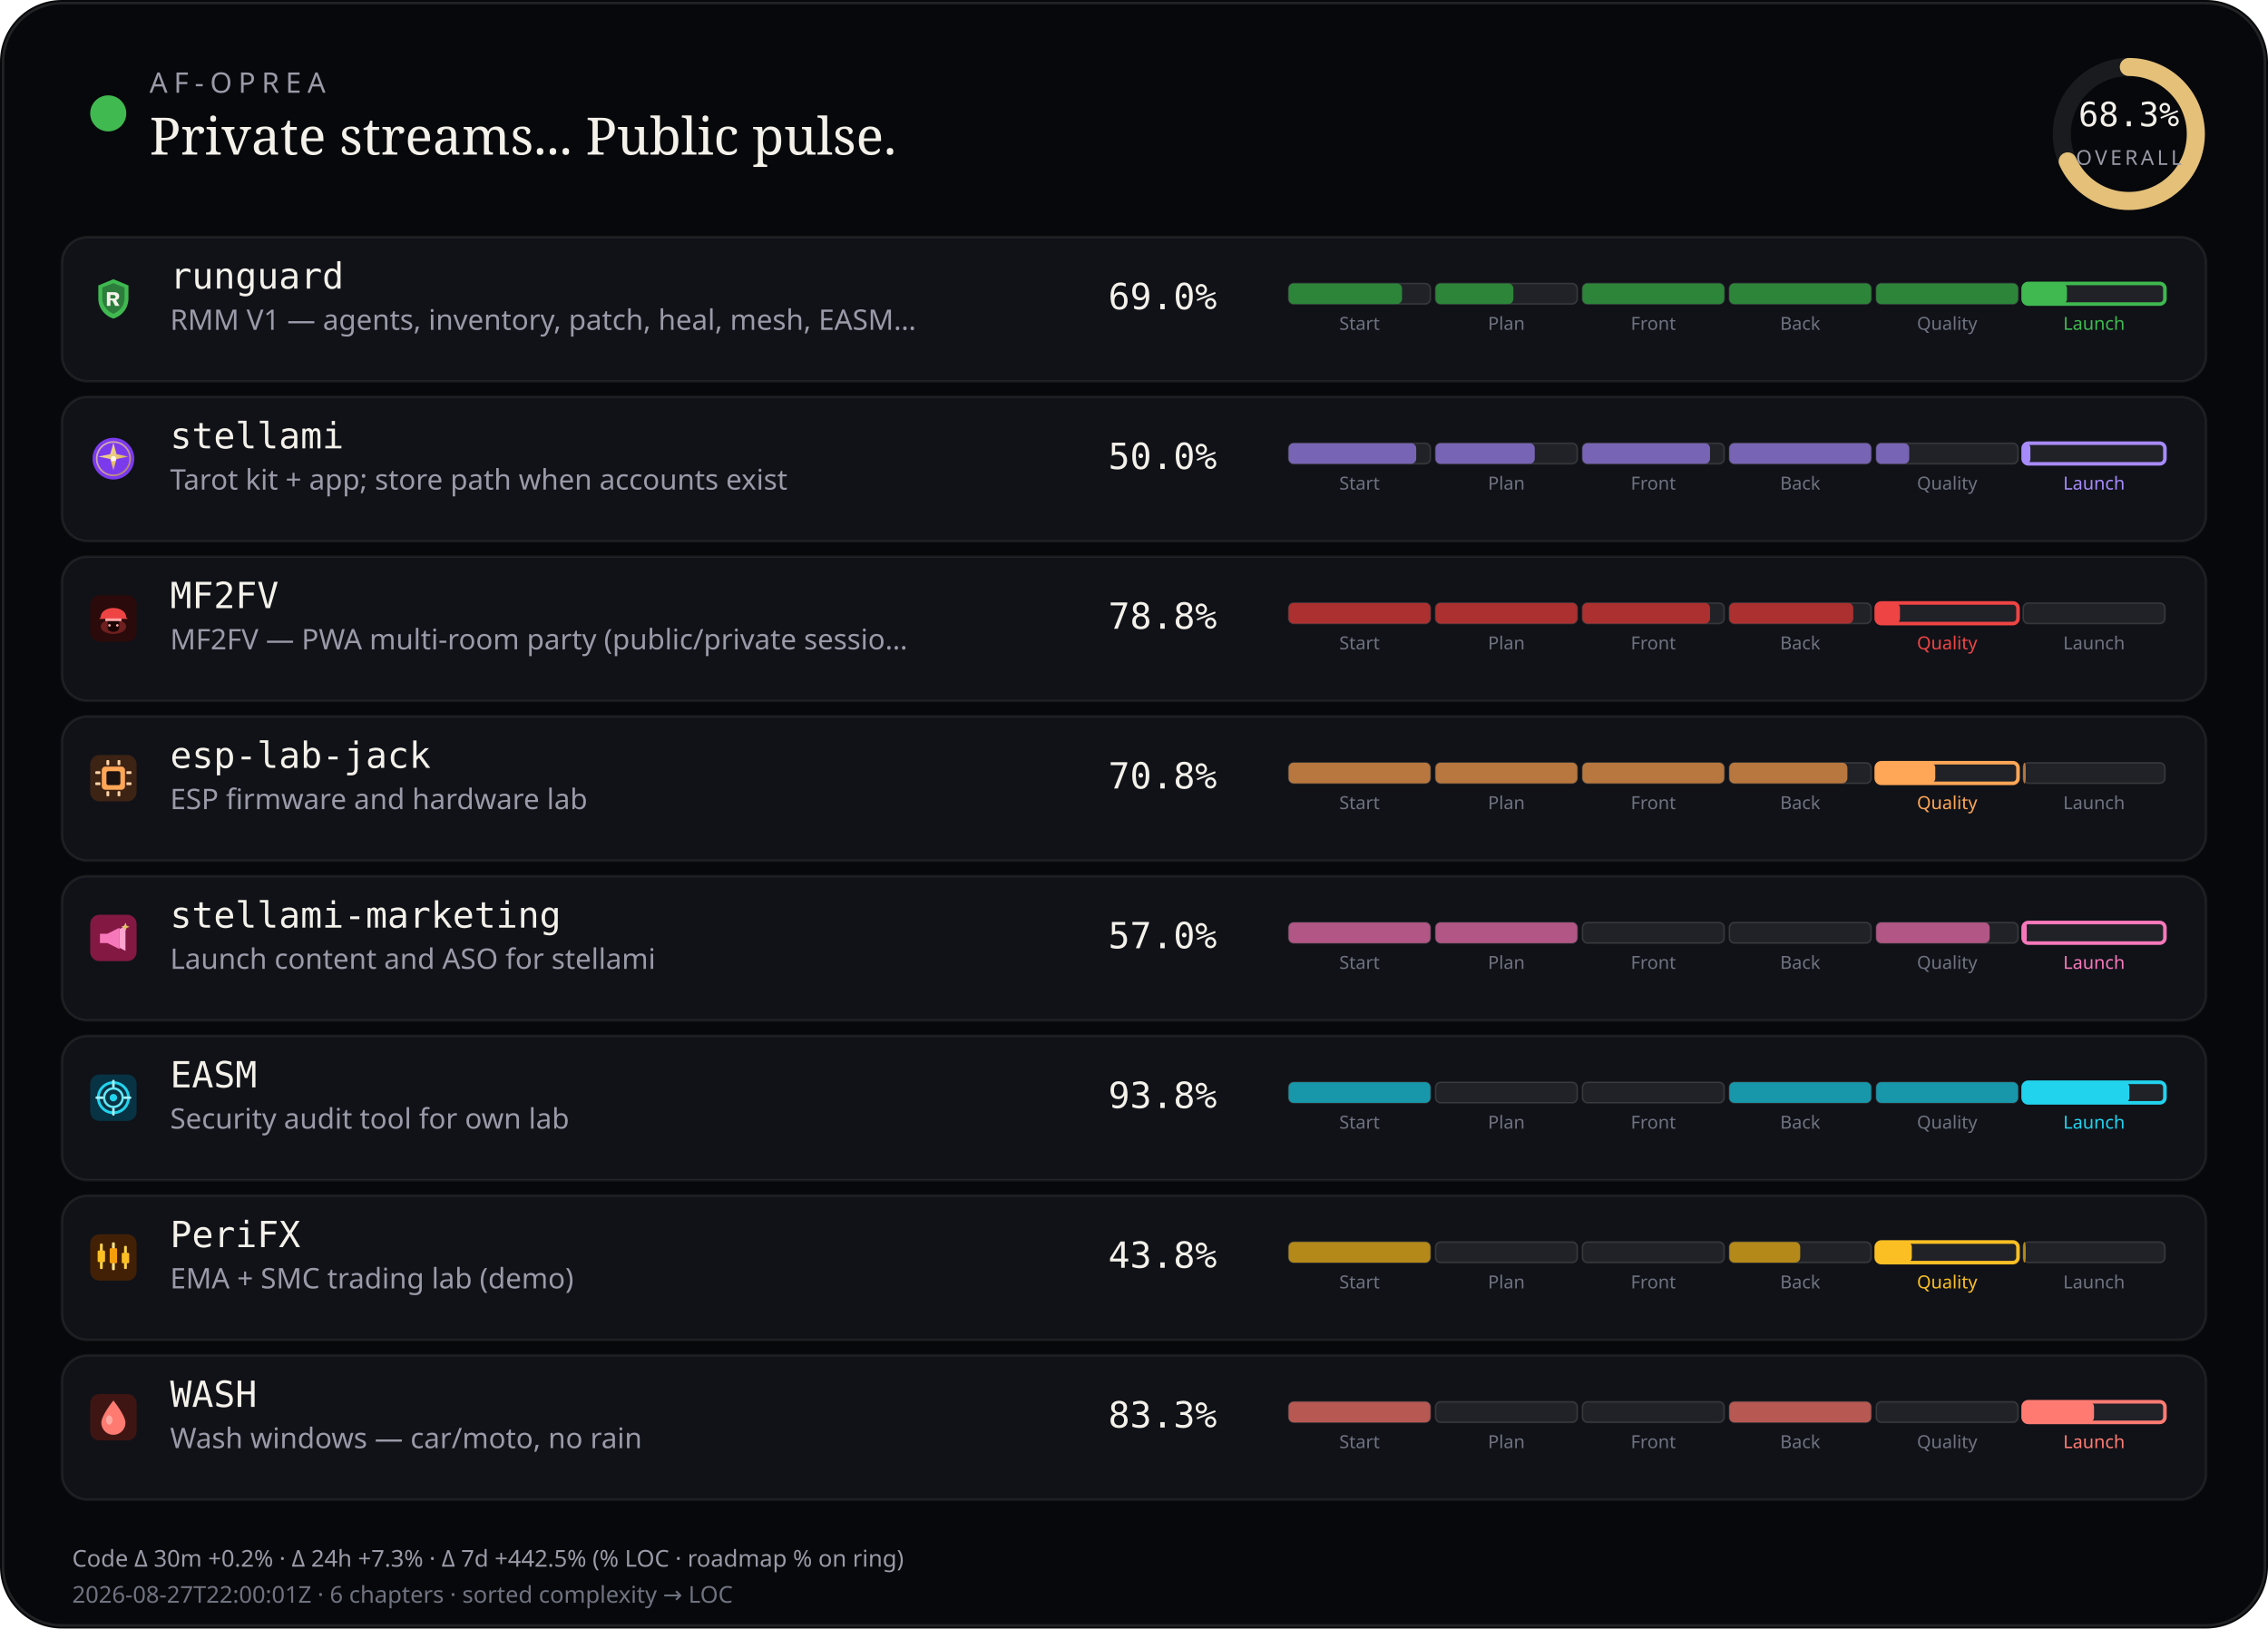
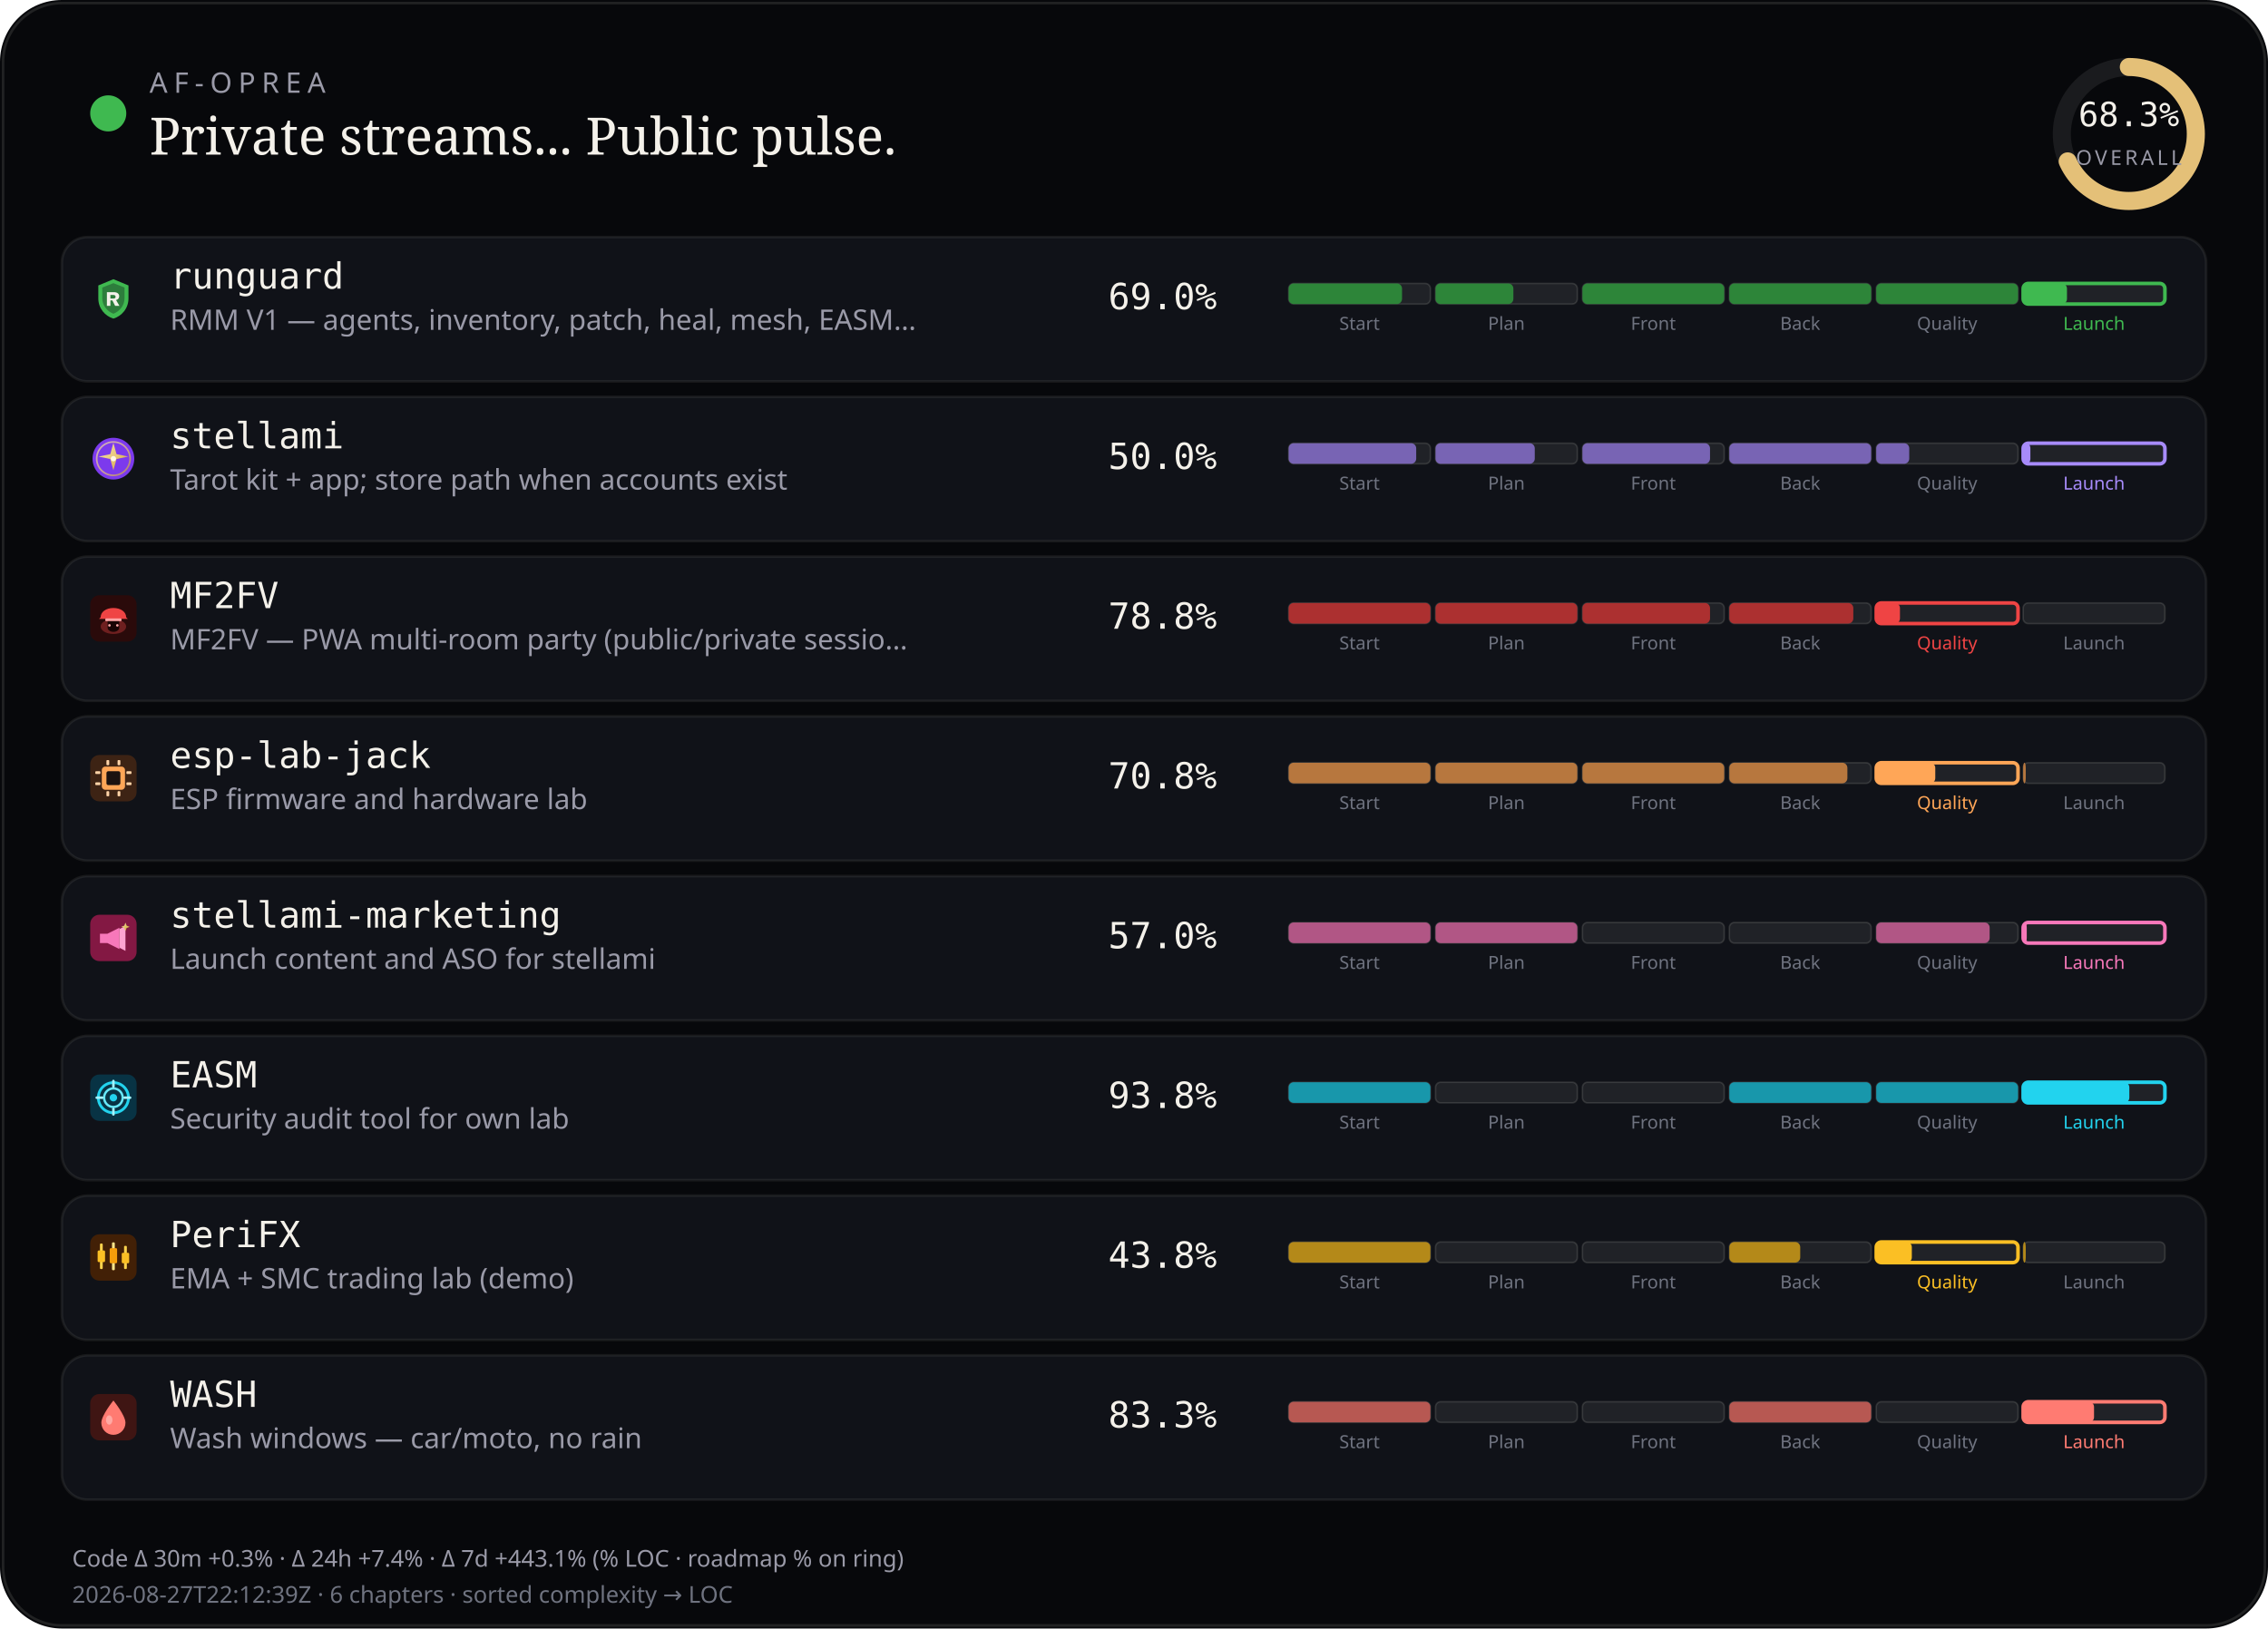
<svg xmlns="http://www.w3.org/2000/svg" viewBox="0 0 880 632" width="880" height="632" role="img" aria-label="AF-Oprea public work pulse">
  <rect width="880" height="632" rx="24" fill="#07080b" />
  <rect x="1.2" y="1.2" width="877.6" height="629.6" rx="22.8" fill="none" stroke="rgba(232,228,214,0.12)" />
  <circle cx="42" cy="44" r="7" fill="#3fb950" />
  <text x="58" y="36" fill="#9a9aa8" font-size="11" font-family="ui-sans-serif, system-ui, sans-serif" letter-spacing="2.4">AF-OPREA</text>
  <text x="58" y="60" fill="#f4f1ea" font-size="20" font-family="ui-serif, Georgia, serif">Private streams... Public pulse.</text>
  <g transform="translate(790,16)">
    <circle cx="36" cy="36" r="26" fill="none" stroke="rgba(255,255,255,0.08)" stroke-width="7" />
    <circle cx="36" cy="36" r="26" fill="none" stroke="#e4c078" stroke-width="7" stroke-linecap="round" stroke-dasharray="163.36" stroke-dashoffset="51.79" transform="rotate(-90 36 36)" />
    <text x="36" y="33" text-anchor="middle" fill="#f4f1ea" font-size="13" font-family="ui-monospace, monospace">68.3%</text>
    <text x="36" y="48" text-anchor="middle" fill="#9a9aa8" font-size="8" font-family="ui-sans-serif, system-ui, sans-serif" letter-spacing="1.2">OVERALL</text>
  </g>
  <rect x="24" y="92" width="832" height="56" rx="10" fill="#101218" stroke="rgba(232,228,214,0.08)" />
  <g id="stream_logo_runguard" class="stream_logo" data-stream="runguard" transform="translate(35.0,107.0) scale(0.9)" opacity="1.0">
    <path fill="#3fb950" d="M10 1.5 L16.5 4.2 V9.8 C16.5 14.1 13.6 17.4 10 18.5 C6.4 17.4 3.5 14.1 3.5 9.8 V4.2 Z" />
    <path fill="#0d1117" fill-opacity=".35" d="M10 3.2 L14.8 5.1 V9.7 C14.8 12.9 12.6 15.4 10 16.4 C7.4 15.4 5.2 12.9 5.2 9.7 V5.1 Z" />
    <path fill="#f4f1ea" d="M7.2 7.1h3.1c1.35 0 2.2.7 2.2 1.75 0 .85-.5 1.45-1.35 1.65L12.6 13h-1.85l-1.2-2.35H8.7V13H7.2V7.1zm1.5 1.2v1.55h1.35c.55 0 .9-.28.9-.75s-.35-.8-.9-.8H8.7z" />
  </g>
  <use class="stream_logo" data-stream="runguard" href="#stream_logo_runguard" x="35.0" y="107.0" width="18" height="18" opacity="0" />
  <text x="66" y="112" fill="#f4f1ea" font-size="14" font-family="ui-monospace, SFMono-Regular, monospace">runguard</text>
  <text x="66" y="128" fill="#9a9aa8" font-size="11" font-family="ui-sans-serif, system-ui, sans-serif">RMM V1 — agents, inventory, patch, heal, mesh, EASM…</text>
  <text x="430" y="120" fill="#f4f1ea" font-size="14" font-family="ui-monospace, SFMono-Regular, monospace">69.0%</text>
  <rect x="500.0" y="110.0" width="55.0" height="8.0" rx="2" fill="rgba(255,255,255,0.07)" stroke="rgba(232,228,214,0.14)" stroke-width="0.6" />
  <rect x="500.0" y="110.0" width="44.0" height="8.0" rx="2" fill="#2d8539" />
  <text x="527.5" y="128.0" text-anchor="middle" fill="#6f7380" font-size="7" font-family="ui-sans-serif, system-ui, sans-serif">Start</text>
  <rect x="557.0" y="110.0" width="55.0" height="8.0" rx="2" fill="rgba(255,255,255,0.07)" stroke="rgba(232,228,214,0.14)" stroke-width="0.6" />
  <rect x="557.0" y="110.0" width="30.2" height="8.0" rx="2" fill="#2d8539" />
  <text x="584.5" y="128.0" text-anchor="middle" fill="#6f7380" font-size="7" font-family="ui-sans-serif, system-ui, sans-serif">Plan</text>
  <rect x="614.0" y="110.0" width="55.0" height="8.0" rx="2" fill="rgba(255,255,255,0.07)" stroke="rgba(232,228,214,0.14)" stroke-width="0.6" />
  <rect x="614.0" y="110.0" width="55.0" height="8.0" rx="2" fill="#2d8539" />
  <text x="641.5" y="128.0" text-anchor="middle" fill="#6f7380" font-size="7" font-family="ui-sans-serif, system-ui, sans-serif">Front</text>
  <rect x="671.0" y="110.0" width="55.0" height="8.0" rx="2" fill="rgba(255,255,255,0.07)" stroke="rgba(232,228,214,0.14)" stroke-width="0.6" />
  <rect x="671.0" y="110.0" width="55.0" height="8.0" rx="2" fill="#2d8539" />
  <text x="698.5" y="128.0" text-anchor="middle" fill="#6f7380" font-size="7" font-family="ui-sans-serif, system-ui, sans-serif">Back</text>
  <rect x="728.0" y="110.0" width="55.0" height="8.0" rx="2" fill="rgba(255,255,255,0.07)" stroke="rgba(232,228,214,0.14)" stroke-width="0.6" />
  <rect x="728.0" y="110.0" width="55.0" height="8.0" rx="2" fill="#2d8539" />
  <text x="755.5" y="128.0" text-anchor="middle" fill="#6f7380" font-size="7" font-family="ui-sans-serif, system-ui, sans-serif">Quality</text>
  <rect x="785.0" y="110.0" width="55.0" height="8.0" rx="2" fill="rgba(255,255,255,0.07)" stroke="#3fb950" stroke-width="1.4" />
  <rect x="785.0" y="110.0" width="17.0" height="8.0" rx="2" fill="#3fb950" />
  <text x="812.5" y="128.0" text-anchor="middle" fill="#3fb950" font-size="7" font-family="ui-sans-serif, system-ui, sans-serif">Launch</text>
  <rect x="24" y="154" width="832" height="56" rx="10" fill="#101218" stroke="rgba(232,228,214,0.08)" />
  <g id="stream_logo_stellami" class="stream_logo" data-stream="stellami" transform="translate(35.0,169.0) scale(0.9)" opacity="1.0">
    <defs>
      <linearGradient id="stream_logo_stellami-stellami-gold" x1="0%" y1="0%" x2="100%" y2="100%">
        <stop offset="0%" stop-color="#f5e6a8" />
        <stop offset="55%" stop-color="#e8c57a" />
        <stop offset="100%" stop-color="#c9a227" />
      </linearGradient>
    </defs>
    <circle cx="10" cy="10" r="9" fill="#7c3aed" />
    <circle cx="10" cy="10" r="7.2" fill="none" stroke="url(#stream_logo_stellami-stellami-gold)" stroke-width="0.7" opacity=".7" />
    <path fill="url(#stream_logo_stellami-stellami-gold)" d="M10 3.2 L11.35 8.05 L16.4 9.1 L11.35 10.15 L10 15 L8.65 10.15 L3.6 9.1 L8.65 8.05 Z" />
    <circle cx="10" cy="10" r="1.15" fill="#fff8e8" />
  </g>
  <use class="stream_logo" data-stream="stellami" href="#stream_logo_stellami" x="35.0" y="169.0" width="18" height="18" opacity="0" />
  <text x="66" y="174" fill="#f4f1ea" font-size="14" font-family="ui-monospace, SFMono-Regular, monospace">stellami</text>
  <text x="66" y="190" fill="#9a9aa8" font-size="11" font-family="ui-sans-serif, system-ui, sans-serif">Tarot kit + app; store path when accounts exist</text>
  <text x="430" y="182" fill="#f4f1ea" font-size="14" font-family="ui-monospace, SFMono-Regular, monospace">50.0%</text>
  <rect x="500.0" y="172.0" width="55.0" height="8.0" rx="2" fill="rgba(255,255,255,0.07)" stroke="rgba(232,228,214,0.14)" stroke-width="0.6" />
  <rect x="500.0" y="172.0" width="49.5" height="8.0" rx="2" fill="#7864b4" />
  <text x="527.5" y="190.0" text-anchor="middle" fill="#6f7380" font-size="7" font-family="ui-sans-serif, system-ui, sans-serif">Start</text>
  <rect x="557.0" y="172.0" width="55.0" height="8.0" rx="2" fill="rgba(255,255,255,0.07)" stroke="rgba(232,228,214,0.14)" stroke-width="0.6" />
  <rect x="557.0" y="172.0" width="38.5" height="8.0" rx="2" fill="#7864b4" />
  <text x="584.5" y="190.0" text-anchor="middle" fill="#6f7380" font-size="7" font-family="ui-sans-serif, system-ui, sans-serif">Plan</text>
  <rect x="614.0" y="172.0" width="55.0" height="8.0" rx="2" fill="rgba(255,255,255,0.07)" stroke="rgba(232,228,214,0.14)" stroke-width="0.6" />
  <rect x="614.0" y="172.0" width="49.5" height="8.0" rx="2" fill="#7864b4" />
  <text x="641.5" y="190.0" text-anchor="middle" fill="#6f7380" font-size="7" font-family="ui-sans-serif, system-ui, sans-serif">Front</text>
  <rect x="671.0" y="172.0" width="55.0" height="8.0" rx="2" fill="rgba(255,255,255,0.07)" stroke="rgba(232,228,214,0.14)" stroke-width="0.6" />
  <rect x="671.0" y="172.0" width="55.0" height="8.0" rx="2" fill="#7864b4" />
  <text x="698.5" y="190.0" text-anchor="middle" fill="#6f7380" font-size="7" font-family="ui-sans-serif, system-ui, sans-serif">Back</text>
  <rect x="728.0" y="172.0" width="55.0" height="8.0" rx="2" fill="rgba(255,255,255,0.07)" stroke="rgba(232,228,214,0.14)" stroke-width="0.6" />
  <rect x="728.0" y="172.0" width="12.8" height="8.0" rx="2" fill="#7864b4" />
  <text x="755.5" y="190.0" text-anchor="middle" fill="#6f7380" font-size="7" font-family="ui-sans-serif, system-ui, sans-serif">Quality</text>
  <rect x="785.0" y="172.0" width="55.0" height="8.0" rx="2" fill="rgba(255,255,255,0.07)" stroke="#a78bfa" stroke-width="1.4" />
  <rect x="785.0" y="172.0" width="2.8" height="8.0" rx="2" fill="#a78bfa" />
  <text x="812.5" y="190.0" text-anchor="middle" fill="#a78bfa" font-size="7" font-family="ui-sans-serif, system-ui, sans-serif">Launch</text>
  <rect x="24" y="216" width="832" height="56" rx="10" fill="#101218" stroke="rgba(232,228,214,0.08)" />
  <g id="stream_logo_mf2fv" class="stream_logo" data-stream="mf2fv" transform="translate(35.0,231.0) scale(0.9)" opacity="1.0">
    <rect width="20" height="20" rx="4" fill="#2a0a0a" />
    <ellipse cx="10" cy="13.5" rx="5.5" ry="3.2" fill="#ef4444" opacity=".35" />
    <path fill="#ef4444" d="M4.5 9.5 C4.5 7.2 6.8 5.5 10 5.5 S15.5 7.2 15.5 9.5 L16.2 10.2 H3.8 Z" />
    <rect x="6.5" y="10" width="7" height="1.2" rx="0.4" fill="#fca5a5" />
    <path fill="#1a0505" d="M7.5 11.2 h5 v2.8 c0 1-1.1 1.8-2.5 1.8 s-2.5-.8-2.5-1.8 v-2.8z" />
    <circle cx="8.3" cy="13" r="0.55" fill="#fca5a5" />
    <circle cx="11.7" cy="13" r="0.55" fill="#fca5a5" />
  </g>
  <use class="stream_logo" data-stream="mf2fv" href="#stream_logo_mf2fv" x="35.0" y="231.0" width="18" height="18" opacity="0" />
  <text x="66" y="236" fill="#f4f1ea" font-size="14" font-family="ui-monospace, SFMono-Regular, monospace">MF2FV</text>
  <text x="66" y="252" fill="#9a9aa8" font-size="11" font-family="ui-sans-serif, system-ui, sans-serif">MF2FV — PWA multi-room party (public/private sessio…</text>
  <text x="430" y="244" fill="#f4f1ea" font-size="14" font-family="ui-monospace, SFMono-Regular, monospace">78.8%</text>
  <rect x="500.0" y="234.0" width="55.0" height="8.0" rx="2" fill="rgba(255,255,255,0.07)" stroke="rgba(232,228,214,0.14)" stroke-width="0.6" />
  <rect x="500.0" y="234.0" width="55.0" height="8.0" rx="2" fill="#ac3030" />
  <text x="527.5" y="252.0" text-anchor="middle" fill="#6f7380" font-size="7" font-family="ui-sans-serif, system-ui, sans-serif">Start</text>
  <rect x="557.0" y="234.0" width="55.0" height="8.0" rx="2" fill="rgba(255,255,255,0.07)" stroke="rgba(232,228,214,0.14)" stroke-width="0.6" />
  <rect x="557.0" y="234.0" width="55.0" height="8.0" rx="2" fill="#ac3030" />
  <text x="584.5" y="252.0" text-anchor="middle" fill="#6f7380" font-size="7" font-family="ui-sans-serif, system-ui, sans-serif">Plan</text>
  <rect x="614.0" y="234.0" width="55.0" height="8.0" rx="2" fill="rgba(255,255,255,0.07)" stroke="rgba(232,228,214,0.14)" stroke-width="0.6" />
  <rect x="614.0" y="234.0" width="49.5" height="8.0" rx="2" fill="#ac3030" />
  <text x="641.5" y="252.0" text-anchor="middle" fill="#6f7380" font-size="7" font-family="ui-sans-serif, system-ui, sans-serif">Front</text>
  <rect x="671.0" y="234.0" width="55.0" height="8.0" rx="2" fill="rgba(255,255,255,0.07)" stroke="rgba(232,228,214,0.14)" stroke-width="0.6" />
  <rect x="671.0" y="234.0" width="48.1" height="8.0" rx="2" fill="#ac3030" />
  <text x="698.5" y="252.0" text-anchor="middle" fill="#6f7380" font-size="7" font-family="ui-sans-serif, system-ui, sans-serif">Back</text>
  <rect x="728.0" y="234.0" width="55.0" height="8.0" rx="2" fill="rgba(255,255,255,0.07)" stroke="#ef4444" stroke-width="1.4" />
  <rect x="728.0" y="234.0" width="9.2" height="8.0" rx="2" fill="#ef4444" />
  <text x="755.5" y="252.0" text-anchor="middle" fill="#ef4444" font-size="7" font-family="ui-sans-serif, system-ui, sans-serif">Quality</text>
  <rect x="785.0" y="234.0" width="55.0" height="8.0" rx="2" fill="rgba(255,255,255,0.07)" stroke="rgba(232,228,214,0.14)" stroke-width="0.6" />
  <text x="812.5" y="252.0" text-anchor="middle" fill="#6f7380" font-size="7" font-family="ui-sans-serif, system-ui, sans-serif">Launch</text>
  <rect x="24" y="278" width="832" height="56" rx="10" fill="#101218" stroke="rgba(232,228,214,0.08)" />
  <g id="stream_logo_esp-lab-jack" class="stream_logo" data-stream="esp-lab-jack" transform="translate(35.0,293.0) scale(0.9)" opacity="1.0">
    <rect width="20" height="20" rx="4" fill="#3d2314" />
    <rect x="5" y="5" width="10" height="10" rx="1.5" fill="#ffa657" />
    <rect x="7" y="7" width="6" height="6" rx="0.8" fill="#1c1210" />
    <rect x="2.2" y="7" width="2.2" height="1.2" rx="0.3" fill="#ffd4a8" />
    <rect x="2.2" y="11.8" width="2.2" height="1.2" rx="0.3" fill="#ffd4a8" />
    <rect x="15.6" y="7" width="2.2" height="1.2" rx="0.3" fill="#ffd4a8" />
    <rect x="15.6" y="11.8" width="2.2" height="1.2" rx="0.3" fill="#ffd4a8" />
    <rect x="7" y="2.2" width="1.2" height="2.2" rx="0.3" fill="#ffd4a8" />
    <rect x="11.8" y="2.2" width="1.2" height="2.2" rx="0.3" fill="#ffd4a8" />
    <rect x="7" y="15.6" width="1.2" height="2.2" rx="0.3" fill="#ffd4a8" />
    <rect x="11.8" y="15.6" width="1.2" height="2.2" rx="0.3" fill="#ffd4a8" />
  </g>
  <use class="stream_logo" data-stream="esp-lab-jack" href="#stream_logo_esp-lab-jack" x="35.0" y="293.0" width="18" height="18" opacity="0" />
  <text x="66" y="298" fill="#f4f1ea" font-size="14" font-family="ui-monospace, SFMono-Regular, monospace">esp-lab-jack</text>
  <text x="66" y="314" fill="#9a9aa8" font-size="11" font-family="ui-sans-serif, system-ui, sans-serif">ESP firmware and hardware lab</text>
  <text x="430" y="306" fill="#f4f1ea" font-size="14" font-family="ui-monospace, SFMono-Regular, monospace">70.8%</text>
  <rect x="500.0" y="296.0" width="55.0" height="8.0" rx="2" fill="rgba(255,255,255,0.07)" stroke="rgba(232,228,214,0.14)" stroke-width="0.6" />
  <rect x="500.0" y="296.0" width="55.0" height="8.0" rx="2" fill="#b7773e" />
  <text x="527.5" y="314.0" text-anchor="middle" fill="#6f7380" font-size="7" font-family="ui-sans-serif, system-ui, sans-serif">Start</text>
  <rect x="557.0" y="296.0" width="55.0" height="8.0" rx="2" fill="rgba(255,255,255,0.07)" stroke="rgba(232,228,214,0.14)" stroke-width="0.6" />
  <rect x="557.0" y="296.0" width="55.0" height="8.0" rx="2" fill="#b7773e" />
  <text x="584.5" y="314.0" text-anchor="middle" fill="#6f7380" font-size="7" font-family="ui-sans-serif, system-ui, sans-serif">Plan</text>
  <rect x="614.0" y="296.0" width="55.0" height="8.0" rx="2" fill="rgba(255,255,255,0.07)" stroke="rgba(232,228,214,0.14)" stroke-width="0.6" />
  <rect x="614.0" y="296.0" width="55.0" height="8.0" rx="2" fill="#b7773e" />
  <text x="641.5" y="314.0" text-anchor="middle" fill="#6f7380" font-size="7" font-family="ui-sans-serif, system-ui, sans-serif">Front</text>
  <rect x="671.0" y="296.0" width="55.0" height="8.0" rx="2" fill="rgba(255,255,255,0.07)" stroke="rgba(232,228,214,0.14)" stroke-width="0.6" />
  <rect x="671.0" y="296.0" width="45.8" height="8.0" rx="2" fill="#b7773e" />
  <text x="698.5" y="314.0" text-anchor="middle" fill="#6f7380" font-size="7" font-family="ui-sans-serif, system-ui, sans-serif">Back</text>
  <rect x="728.0" y="296.0" width="55.0" height="8.0" rx="2" fill="rgba(255,255,255,0.07)" stroke="#ffa657" stroke-width="1.4" />
  <rect x="728.0" y="296.0" width="22.9" height="8.0" rx="2" fill="#ffa657" />
  <text x="755.5" y="314.0" text-anchor="middle" fill="#ffa657" font-size="7" font-family="ui-sans-serif, system-ui, sans-serif">Quality</text>
  <rect x="785.0" y="296.0" width="55.0" height="8.0" rx="2" fill="rgba(255,255,255,0.07)" stroke="rgba(232,228,214,0.14)" stroke-width="0.6" />
  <rect x="785.0" y="296.0" width="1.0" height="8.0" rx="2" fill="#b7773e" />
  <text x="812.5" y="314.0" text-anchor="middle" fill="#6f7380" font-size="7" font-family="ui-sans-serif, system-ui, sans-serif">Launch</text>
  <rect x="24" y="340" width="832" height="56" rx="10" fill="#101218" stroke="rgba(232,228,214,0.08)" />
  <g id="stream_logo_stellami-marketing" class="stream_logo" data-stream="stellami-marketing" transform="translate(35.0,355.0) scale(0.9)" opacity="1.0">
    <defs>
      <linearGradient id="stream_logo_stellami-marketing-smkt-gold" x1="0%" y1="0%" x2="100%" y2="100%">
        <stop offset="0%" stop-color="#f5e6a8" />
        <stop offset="100%" stop-color="#c9a227" />
      </linearGradient>
    </defs>
    <rect width="20" height="20" rx="4" fill="#831843" />
    <path fill="#f778ba" d="M4.2 8.2h3.2l5.2-2.6v9.2l-5.2-2.6H4.2z" />
    <path fill="#fda4d0" d="M12.6 6.2l2.6-1.4v10.8l-2.6-1.4z" />
    <path fill="url(#stream_logo_stellami-marketing-smkt-gold)" d="M15.2 3.4 L15.7 4.7 L17 5.2 L15.7 5.7 L15.2 7 L14.7 5.7 L13.4 5.2 L14.7 4.7 Z" />
  </g>
  <use class="stream_logo" data-stream="stellami-marketing" href="#stream_logo_stellami-marketing" x="35.0" y="355.0" width="18" height="18" opacity="0" />
  <text x="66" y="360" fill="#f4f1ea" font-size="14" font-family="ui-monospace, SFMono-Regular, monospace">stellami-marketing</text>
  <text x="66" y="376" fill="#9a9aa8" font-size="11" font-family="ui-sans-serif, system-ui, sans-serif">Launch content and ASO for stellami</text>
  <text x="430" y="368" fill="#f4f1ea" font-size="14" font-family="ui-monospace, SFMono-Regular, monospace">57.0%</text>
  <rect x="500.0" y="358.0" width="55.0" height="8.0" rx="2" fill="rgba(255,255,255,0.07)" stroke="rgba(232,228,214,0.14)" stroke-width="0.6" />
  <rect x="500.0" y="358.0" width="55.0" height="8.0" rx="2" fill="#b15685" />
  <text x="527.5" y="376.0" text-anchor="middle" fill="#6f7380" font-size="7" font-family="ui-sans-serif, system-ui, sans-serif">Start</text>
  <rect x="557.0" y="358.0" width="55.0" height="8.0" rx="2" fill="rgba(255,255,255,0.07)" stroke="rgba(232,228,214,0.14)" stroke-width="0.6" />
  <rect x="557.0" y="358.0" width="55.0" height="8.0" rx="2" fill="#b15685" />
  <text x="584.5" y="376.0" text-anchor="middle" fill="#6f7380" font-size="7" font-family="ui-sans-serif, system-ui, sans-serif">Plan</text>
  <rect x="614.0" y="358.0" width="55.0" height="8.0" rx="2" fill="rgba(255,255,255,0.07)" stroke="rgba(232,228,214,0.14)" stroke-width="0.6" />
  <text x="641.5" y="376.0" text-anchor="middle" fill="#6f7380" font-size="7" font-family="ui-sans-serif, system-ui, sans-serif">Front</text>
  <rect x="671.0" y="358.0" width="55.0" height="8.0" rx="2" fill="rgba(255,255,255,0.07)" stroke="rgba(232,228,214,0.14)" stroke-width="0.6" />
  <text x="698.5" y="376.0" text-anchor="middle" fill="#6f7380" font-size="7" font-family="ui-sans-serif, system-ui, sans-serif">Back</text>
  <rect x="728.0" y="358.0" width="55.0" height="8.0" rx="2" fill="rgba(255,255,255,0.07)" stroke="rgba(232,228,214,0.14)" stroke-width="0.6" />
  <rect x="728.0" y="358.0" width="44.0" height="8.0" rx="2" fill="#b15685" />
  <text x="755.5" y="376.0" text-anchor="middle" fill="#6f7380" font-size="7" font-family="ui-sans-serif, system-ui, sans-serif">Quality</text>
  <rect x="785.0" y="358.0" width="55.0" height="8.0" rx="2" fill="rgba(255,255,255,0.07)" stroke="#f778ba" stroke-width="1.4" />
  <rect x="785.0" y="358.0" width="1.4" height="8.0" rx="2" fill="#f778ba" />
  <text x="812.5" y="376.0" text-anchor="middle" fill="#f778ba" font-size="7" font-family="ui-sans-serif, system-ui, sans-serif">Launch</text>
  <rect x="24" y="402" width="832" height="56" rx="10" fill="#101218" stroke="rgba(232,228,214,0.08)" />
  <g id="stream_logo_easm" class="stream_logo" data-stream="easm" transform="translate(35.0,417.0) scale(0.9)" opacity="1.0">
    <rect width="20" height="20" rx="4" fill="#083344" />
    <circle cx="10" cy="10" r="6.5" fill="none" stroke="#22d3ee" stroke-width="1.2" />
    <circle cx="10" cy="10" r="4" fill="none" stroke="#67e8f9" stroke-width="1" />
    <circle cx="10" cy="10" r="1.6" fill="#22d3ee" />
    <path d="M10 2.8 V5.2 M10 14.8 V17.2 M2.8 10 H5.2 M14.8 10 H17.2" stroke="#a5f3fc" stroke-width="1.1" stroke-linecap="round" />
  </g>
  <use class="stream_logo" data-stream="easm" href="#stream_logo_easm" x="35.0" y="417.0" width="18" height="18" opacity="0" />
  <text x="66" y="422" fill="#f4f1ea" font-size="14" font-family="ui-monospace, SFMono-Regular, monospace">EASM</text>
  <text x="66" y="438" fill="#9a9aa8" font-size="11" font-family="ui-sans-serif, system-ui, sans-serif">Security audit tool for own lab</text>
  <text x="430" y="430" fill="#f4f1ea" font-size="14" font-family="ui-monospace, SFMono-Regular, monospace">93.8%</text>
  <rect x="500.0" y="420.0" width="55.0" height="8.0" rx="2" fill="rgba(255,255,255,0.07)" stroke="rgba(232,228,214,0.14)" stroke-width="0.6" />
  <rect x="500.0" y="420.0" width="55.0" height="8.0" rx="2" fill="#1897ab" />
  <text x="527.5" y="438.0" text-anchor="middle" fill="#6f7380" font-size="7" font-family="ui-sans-serif, system-ui, sans-serif">Start</text>
  <rect x="557.0" y="420.0" width="55.0" height="8.0" rx="2" fill="rgba(255,255,255,0.07)" stroke="rgba(232,228,214,0.14)" stroke-width="0.6" />
  <text x="584.5" y="438.0" text-anchor="middle" fill="#6f7380" font-size="7" font-family="ui-sans-serif, system-ui, sans-serif">Plan</text>
  <rect x="614.0" y="420.0" width="55.0" height="8.0" rx="2" fill="rgba(255,255,255,0.07)" stroke="rgba(232,228,214,0.14)" stroke-width="0.6" />
  <text x="641.5" y="438.0" text-anchor="middle" fill="#6f7380" font-size="7" font-family="ui-sans-serif, system-ui, sans-serif">Front</text>
  <rect x="671.0" y="420.0" width="55.0" height="8.0" rx="2" fill="rgba(255,255,255,0.07)" stroke="rgba(232,228,214,0.14)" stroke-width="0.6" />
  <rect x="671.0" y="420.0" width="55.0" height="8.0" rx="2" fill="#1897ab" />
  <text x="698.5" y="438.0" text-anchor="middle" fill="#6f7380" font-size="7" font-family="ui-sans-serif, system-ui, sans-serif">Back</text>
  <rect x="728.0" y="420.0" width="55.0" height="8.0" rx="2" fill="rgba(255,255,255,0.07)" stroke="rgba(232,228,214,0.14)" stroke-width="0.6" />
  <rect x="728.0" y="420.0" width="55.0" height="8.0" rx="2" fill="#1897ab" />
  <text x="755.5" y="438.0" text-anchor="middle" fill="#6f7380" font-size="7" font-family="ui-sans-serif, system-ui, sans-serif">Quality</text>
  <rect x="785.0" y="420.0" width="55.0" height="8.0" rx="2" fill="rgba(255,255,255,0.07)" stroke="#22d3ee" stroke-width="1.4" />
  <rect x="785.0" y="420.0" width="41.2" height="8.0" rx="2" fill="#22d3ee" />
  <text x="812.5" y="438.0" text-anchor="middle" fill="#22d3ee" font-size="7" font-family="ui-sans-serif, system-ui, sans-serif">Launch</text>
  <rect x="24" y="464" width="832" height="56" rx="10" fill="#101218" stroke="rgba(232,228,214,0.08)" />
  <g id="stream_logo_peri" class="stream_logo" data-stream="peri" transform="translate(35.0,479.0) scale(0.9)" opacity="1.0">
    <rect width="20" height="20" rx="4" fill="#422006" />
    <rect x="4.2" y="4" width="1.2" height="11" rx="0.4" fill="#fcd34d" />
    <rect x="3.2" y="7" width="3.2" height="5" rx="0.5" fill="#fbbf24" />
    <rect x="9.4" y="3.5" width="1.2" height="12" rx="0.4" fill="#fde68a" />
    <rect x="8.4" y="6" width="3.2" height="6.5" rx="0.5" fill="#f59e0b" />
    <rect x="14.6" y="5" width="1.2" height="10" rx="0.4" fill="#fcd34d" />
    <rect x="13.6" y="8" width="3.2" height="4.5" rx="0.5" fill="#fbbf24" />
  </g>
  <use class="stream_logo" data-stream="peri" href="#stream_logo_peri" x="35.0" y="479.0" width="18" height="18" opacity="0" />
  <text x="66" y="484" fill="#f4f1ea" font-size="14" font-family="ui-monospace, SFMono-Regular, monospace">PeriFX</text>
  <text x="66" y="500" fill="#9a9aa8" font-size="11" font-family="ui-sans-serif, system-ui, sans-serif">EMA + SMC trading lab (demo)</text>
  <text x="430" y="492" fill="#f4f1ea" font-size="14" font-family="ui-monospace, SFMono-Regular, monospace">43.8%</text>
  <rect x="500.0" y="482.0" width="55.0" height="8.0" rx="2" fill="rgba(255,255,255,0.07)" stroke="rgba(232,228,214,0.14)" stroke-width="0.6" />
  <rect x="500.0" y="482.0" width="55.0" height="8.0" rx="2" fill="#b48919" />
  <text x="527.5" y="500.0" text-anchor="middle" fill="#6f7380" font-size="7" font-family="ui-sans-serif, system-ui, sans-serif">Start</text>
  <rect x="557.0" y="482.0" width="55.0" height="8.0" rx="2" fill="rgba(255,255,255,0.07)" stroke="rgba(232,228,214,0.14)" stroke-width="0.6" />
  <text x="584.5" y="500.0" text-anchor="middle" fill="#6f7380" font-size="7" font-family="ui-sans-serif, system-ui, sans-serif">Plan</text>
  <rect x="614.0" y="482.0" width="55.0" height="8.0" rx="2" fill="rgba(255,255,255,0.07)" stroke="rgba(232,228,214,0.14)" stroke-width="0.6" />
  <text x="641.5" y="500.0" text-anchor="middle" fill="#6f7380" font-size="7" font-family="ui-sans-serif, system-ui, sans-serif">Front</text>
  <rect x="671.0" y="482.0" width="55.0" height="8.0" rx="2" fill="rgba(255,255,255,0.07)" stroke="rgba(232,228,214,0.14)" stroke-width="0.6" />
  <rect x="671.0" y="482.0" width="27.5" height="8.0" rx="2" fill="#b48919" />
  <text x="698.5" y="500.0" text-anchor="middle" fill="#6f7380" font-size="7" font-family="ui-sans-serif, system-ui, sans-serif">Back</text>
  <rect x="728.0" y="482.0" width="55.0" height="8.0" rx="2" fill="rgba(255,255,255,0.07)" stroke="#fbbf24" stroke-width="1.4" />
  <rect x="728.0" y="482.0" width="13.8" height="8.0" rx="2" fill="#fbbf24" />
  <text x="755.5" y="500.0" text-anchor="middle" fill="#fbbf24" font-size="7" font-family="ui-sans-serif, system-ui, sans-serif">Quality</text>
  <rect x="785.0" y="482.0" width="55.0" height="8.0" rx="2" fill="rgba(255,255,255,0.07)" stroke="rgba(232,228,214,0.14)" stroke-width="0.6" />
  <rect x="785.0" y="482.0" width="1.0" height="8.0" rx="2" fill="#b48919" />
  <text x="812.5" y="500.0" text-anchor="middle" fill="#6f7380" font-size="7" font-family="ui-sans-serif, system-ui, sans-serif">Launch</text>
  <rect x="24" y="526" width="832" height="56" rx="10" fill="#101218" stroke="rgba(232,228,214,0.08)" />
  <g id="stream_logo_wash" class="stream_logo" data-stream="wash" transform="translate(35.0,541.0) scale(0.9)" opacity="1.0">
    <rect width="20" height="20" rx="4" fill="#3f1513" />
    <path fill="#ff7b72" d="M10 2.8 C10 2.8 15.2 9.2 15.2 12.4 A5.2 5.2 0 0 1 4.8 12.4 C4.8 9.2 10 2.8 10 2.8 Z" />
    <ellipse cx="8.2" cy="11.2" rx="1.4" ry="2" fill="#ffd0cc" opacity=".55" />
  </g>
  <use class="stream_logo" data-stream="wash" href="#stream_logo_wash" x="35.0" y="541.0" width="18" height="18" opacity="0" />
  <text x="66" y="546" fill="#f4f1ea" font-size="14" font-family="ui-monospace, SFMono-Regular, monospace">WASH</text>
  <text x="66" y="562" fill="#9a9aa8" font-size="11" font-family="ui-sans-serif, system-ui, sans-serif">Wash windows — car/moto, no rain</text>
  <text x="430" y="554" fill="#f4f1ea" font-size="14" font-family="ui-monospace, SFMono-Regular, monospace">83.3%</text>
  <rect x="500.0" y="544.0" width="55.0" height="8.0" rx="2" fill="rgba(255,255,255,0.07)" stroke="rgba(232,228,214,0.14)" stroke-width="0.6" />
  <rect x="500.0" y="544.0" width="55.0" height="8.0" rx="2" fill="#b75852" />
  <text x="527.5" y="562.0" text-anchor="middle" fill="#6f7380" font-size="7" font-family="ui-sans-serif, system-ui, sans-serif">Start</text>
  <rect x="557.0" y="544.0" width="55.0" height="8.0" rx="2" fill="rgba(255,255,255,0.07)" stroke="rgba(232,228,214,0.14)" stroke-width="0.6" />
  <text x="584.5" y="562.0" text-anchor="middle" fill="#6f7380" font-size="7" font-family="ui-sans-serif, system-ui, sans-serif">Plan</text>
  <rect x="614.0" y="544.0" width="55.0" height="8.0" rx="2" fill="rgba(255,255,255,0.07)" stroke="rgba(232,228,214,0.14)" stroke-width="0.6" />
  <text x="641.5" y="562.0" text-anchor="middle" fill="#6f7380" font-size="7" font-family="ui-sans-serif, system-ui, sans-serif">Front</text>
  <rect x="671.0" y="544.0" width="55.0" height="8.0" rx="2" fill="rgba(255,255,255,0.07)" stroke="rgba(232,228,214,0.14)" stroke-width="0.6" />
  <rect x="671.0" y="544.0" width="55.0" height="8.0" rx="2" fill="#b75852" />
  <text x="698.5" y="562.0" text-anchor="middle" fill="#6f7380" font-size="7" font-family="ui-sans-serif, system-ui, sans-serif">Back</text>
  <rect x="728.0" y="544.0" width="55.0" height="8.0" rx="2" fill="rgba(255,255,255,0.07)" stroke="rgba(232,228,214,0.14)" stroke-width="0.6" />
  <text x="755.5" y="562.0" text-anchor="middle" fill="#6f7380" font-size="7" font-family="ui-sans-serif, system-ui, sans-serif">Quality</text>
  <rect x="785.0" y="544.0" width="55.0" height="8.0" rx="2" fill="rgba(255,255,255,0.07)" stroke="#ff7b72" stroke-width="1.4" />
  <rect x="785.0" y="544.0" width="27.5" height="8.0" rx="2" fill="#ff7b72" />
  <text x="812.5" y="562.0" text-anchor="middle" fill="#ff7b72" font-size="7" font-family="ui-sans-serif, system-ui, sans-serif">Launch</text>
-   <text x="28" y="608" fill="#9a9aa8" font-size="9" font-family="ui-sans-serif, system-ui, sans-serif">Code Δ 30m +0.2% · Δ 24h +7.3% · Δ 7d +442.5% (% LOC · roadmap % on ring)</text>
-   <text x="28" y="622" fill="#6f7380" font-size="9" font-family="ui-sans-serif, system-ui, sans-serif">2026-08-27T22:00:01Z · 6 chapters · sorted complexity → LOC</text>
+   <text x="28" y="608" fill="#9a9aa8" font-size="9" font-family="ui-sans-serif, system-ui, sans-serif">Code Δ 30m +0.3% · Δ 24h +7.4% · Δ 7d +443.1% (% LOC · roadmap % on ring)</text>
+   <text x="28" y="622" fill="#6f7380" font-size="9" font-family="ui-sans-serif, system-ui, sans-serif">2026-08-27T22:12:39Z · 6 chapters · sorted complexity → LOC</text>
</svg>
